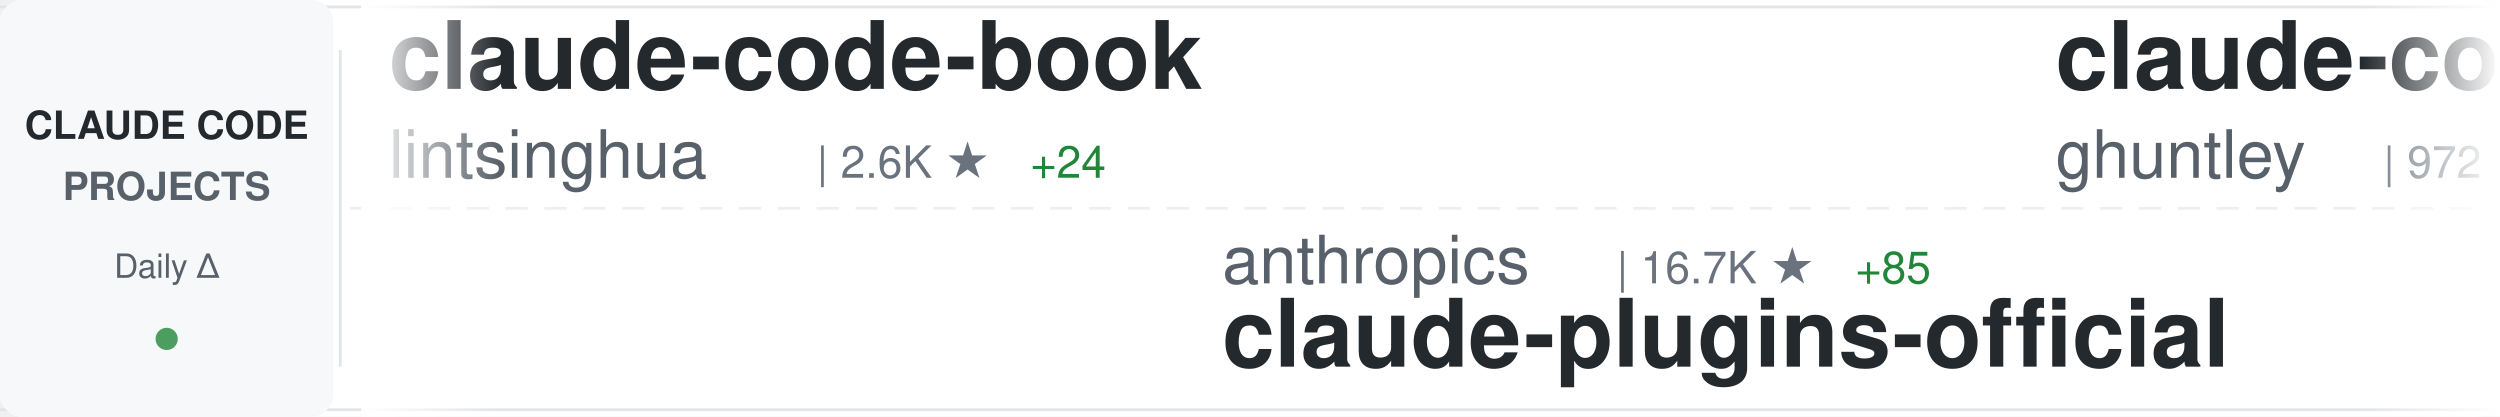
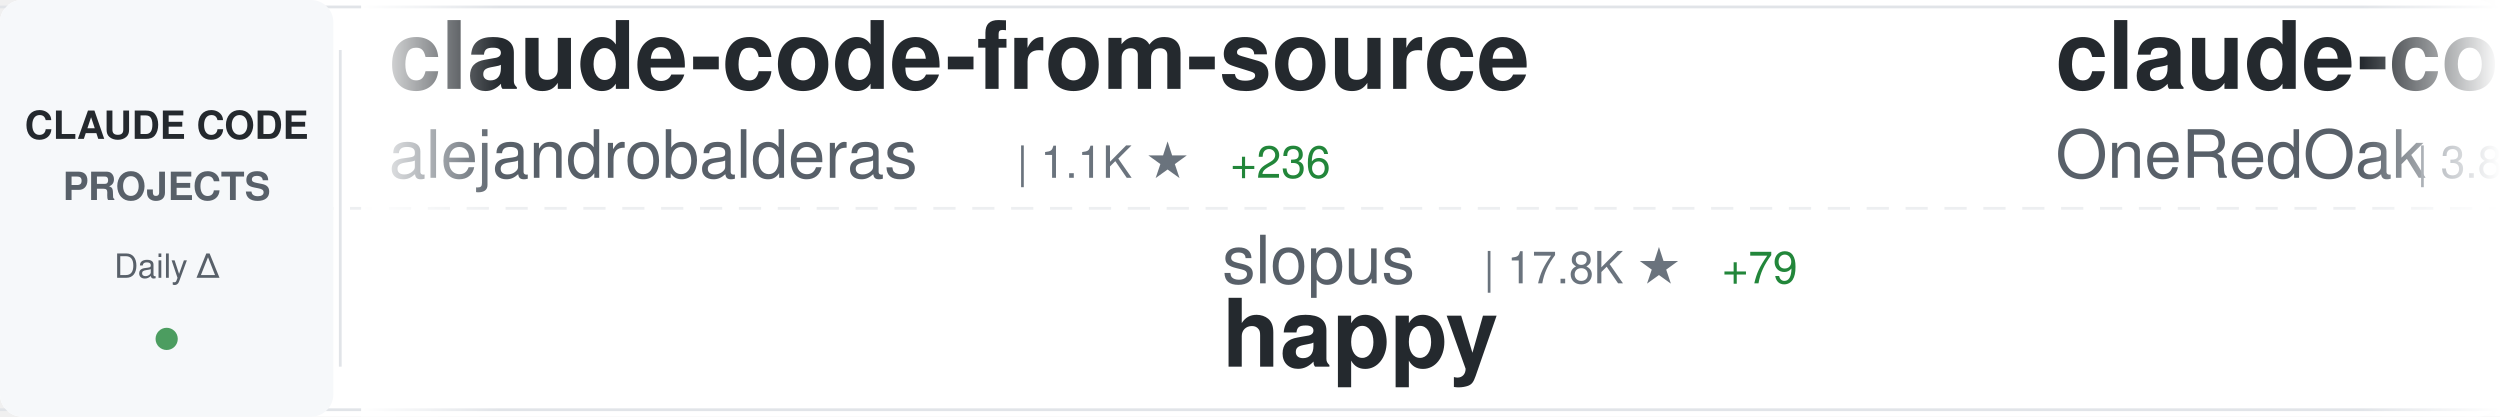
<svg xmlns="http://www.w3.org/2000/svg" width="900" height="150">
  <defs>
    <linearGradient id="awesomeLeftFade" x1="0%" y1="0%" x2="100%" y2="0%">
      <stop offset="0%" style="stop-color:#ffffff;stop-opacity:1" />
      <stop offset="100%" style="stop-color:#ffffff;stop-opacity:0" />
    </linearGradient>
    <linearGradient id="awesomeRightFade" x1="0%" y1="0%" x2="100%" y2="0%">
      <stop offset="0%" style="stop-color:#ffffff;stop-opacity:0" />
      <stop offset="100%" style="stop-color:#ffffff;stop-opacity:1" />
    </linearGradient>
  </defs>
  <rect width="900" height="150" fill="#ffffff" rx="8" />
  <rect x="0" y="2" width="900" height="1" fill="#e1e4e8" />
  <rect x="0" y="147" width="900" height="1" fill="#e1e4e8" />
  <line x1="0" y1="75" x2="900" y2="75" stroke="#e1e4e8" stroke-width="1" stroke-dasharray="8 6" opacity="0.6" />
  <rect x="0" y="0" width="120" height="150" fill="#f6f8fa" rx="8" />
  <text x="60" y="50" font-family="-apple-system, BlinkMacSystemFont, 'Segoe UI', Helvetica, Arial, sans-serif" font-size="14" font-weight="600" fill="#24292e" text-anchor="middle">CLAUDE CODE</text>
  <text x="60" y="72" font-family="-apple-system, BlinkMacSystemFont, 'Segoe UI', Helvetica, Arial, sans-serif" font-size="14" font-weight="600" fill="#586069" text-anchor="middle">PROJECTS</text>
  <text x="60" y="100" font-family="-apple-system, BlinkMacSystemFont, 'Segoe UI', Helvetica, Arial, sans-serif" font-size="12" font-weight="500" fill="#586069" text-anchor="middle">Daily Δ</text>
  <circle cx="60" cy="122" r="4" fill="#22863a" opacity="0.8" />
  <rect x="122" y="18" width="1" height="114" fill="#e1e4e8" />
  <clipPath id="awesomeTickerClip">
    <rect x="130" y="0" width="770" height="150" />
  </clipPath>
  <g clip-path="url(#awesomeTickerClip)">
    <g id="awesomeTickerItems">
      <animateTransform attributeName="transform" attributeType="XML" type="translate" from="0 0" to="-3000 0" dur="54s" repeatCount="indefinite" />
      <g transform="translate(0, 0)">
-         <text x="140" y="32" font-family="-apple-system, BlinkMacSystemFont, 'Segoe UI', Helvetica, Arial, sans-serif" font-size="34" font-weight="600" fill="#24292e">claude-code-book</text>
-         <text x="140" y="64" font-family="-apple-system, BlinkMacSystemFont, 'Segoe UI', Helvetica, Arial, sans-serif" font-size="24" font-weight="400" fill="#586069">lintsinghua</text>
-         <text x="294" y="64" font-family="-apple-system, BlinkMacSystemFont, 'Segoe UI', Helvetica, Arial, sans-serif" font-size="16" font-weight="500" fill="#6a737d">| 2.6K ★</text>
-         <text x="371" y="64" font-family="-apple-system, BlinkMacSystemFont, 'Segoe UI', Helvetica, Arial, sans-serif" font-size="16" font-weight="500" fill="#22863a"> +24</text>
+         <text x="140" y="32" font-family="-apple-system, BlinkMacSystemFont, 'Segoe UI', Helvetica, Arial, sans-serif" font-size="34" font-weight="600" fill="#24292e">claude-code-from-source</text>
+         <text x="140" y="64" font-family="-apple-system, BlinkMacSystemFont, 'Segoe UI', Helvetica, Arial, sans-serif" font-size="24" font-weight="400" fill="#586069">alejandrobalderas</text>
+         <text x="366" y="64" font-family="-apple-system, BlinkMacSystemFont, 'Segoe UI', Helvetica, Arial, sans-serif" font-size="16" font-weight="500" fill="#6a737d">| 1.1K ★</text>
+         <text x="443" y="64" font-family="-apple-system, BlinkMacSystemFont, 'Segoe UI', Helvetica, Arial, sans-serif" font-size="16" font-weight="500" fill="#22863a"> +236</text>
      </g>
      <g transform="translate(300, 0)">
-         <text x="140" y="102" font-family="-apple-system, BlinkMacSystemFont, 'Segoe UI', Helvetica, Arial, sans-serif" font-size="24" font-weight="400" fill="#586069">anthropics</text>
-         <text x="282" y="102" font-family="-apple-system, BlinkMacSystemFont, 'Segoe UI', Helvetica, Arial, sans-serif" font-size="16" font-weight="500" fill="#6a737d">| 16.7K ★</text>
-         <text x="368" y="102" font-family="-apple-system, BlinkMacSystemFont, 'Segoe UI', Helvetica, Arial, sans-serif" font-size="16" font-weight="500" fill="#22863a"> +85</text>
-         <text x="140" y="132" font-family="-apple-system, BlinkMacSystemFont, 'Segoe UI', Helvetica, Arial, sans-serif" font-size="34" font-weight="600" fill="#24292e">claude-plugins-official</text>
+         <text x="140" y="102" font-family="-apple-system, BlinkMacSystemFont, 'Segoe UI', Helvetica, Arial, sans-serif" font-size="24" font-weight="400" fill="#586069">slopus</text>
+         <text x="234" y="102" font-family="-apple-system, BlinkMacSystemFont, 'Segoe UI', Helvetica, Arial, sans-serif" font-size="16" font-weight="500" fill="#6a737d">| 17.8K ★</text>
+         <text x="320" y="102" font-family="-apple-system, BlinkMacSystemFont, 'Segoe UI', Helvetica, Arial, sans-serif" font-size="16" font-weight="500" fill="#22863a"> +79</text>
+         <text x="140" y="132" font-family="-apple-system, BlinkMacSystemFont, 'Segoe UI', Helvetica, Arial, sans-serif" font-size="34" font-weight="600" fill="#24292e">happy</text>
      </g>
      <g transform="translate(600, 0)">
-         <text x="140" y="32" font-family="-apple-system, BlinkMacSystemFont, 'Segoe UI', Helvetica, Arial, sans-serif" font-size="34" font-weight="600" fill="#24292e">claude-code-source-code-...</text>
-         <text x="140" y="64" font-family="-apple-system, BlinkMacSystemFont, 'Segoe UI', Helvetica, Arial, sans-serif" font-size="24" font-weight="400" fill="#586069">ghuntley</text>
-         <text x="258" y="64" font-family="-apple-system, BlinkMacSystemFont, 'Segoe UI', Helvetica, Arial, sans-serif" font-size="16" font-weight="500" fill="#6a737d">| 972 ★</text>
-         <text x="326" y="64" font-family="-apple-system, BlinkMacSystemFont, 'Segoe UI', Helvetica, Arial, sans-serif" font-size="16" font-weight="500" fill="#22863a"> +1</text>
+         <text x="140" y="32" font-family="-apple-system, BlinkMacSystemFont, 'Segoe UI', Helvetica, Arial, sans-serif" font-size="34" font-weight="600" fill="#24292e">claude-code-workflows</text>
+         <text x="140" y="64" font-family="-apple-system, BlinkMacSystemFont, 'Segoe UI', Helvetica, Arial, sans-serif" font-size="24" font-weight="400" fill="#586069">OneRedOak</text>
+         <text x="270" y="64" font-family="-apple-system, BlinkMacSystemFont, 'Segoe UI', Helvetica, Arial, sans-serif" font-size="16" font-weight="500" fill="#6a737d">| 3.8K ★</text>
      </g>
      <g transform="translate(900, 0)">
-         <text x="140" y="102" font-family="-apple-system, BlinkMacSystemFont, 'Segoe UI', Helvetica, Arial, sans-serif" font-size="24" font-weight="400" fill="#586069">Pimzino</text>
-         <text x="246" y="102" font-family="-apple-system, BlinkMacSystemFont, 'Segoe UI', Helvetica, Arial, sans-serif" font-size="16" font-weight="500" fill="#6a737d">| 3.6K ★</text>
-         <text x="140" y="132" font-family="-apple-system, BlinkMacSystemFont, 'Segoe UI', Helvetica, Arial, sans-serif" font-size="34" font-weight="600" fill="#24292e">claude-code-spec-workflo...</text>
+         <text x="140" y="102" font-family="-apple-system, BlinkMacSystemFont, 'Segoe UI', Helvetica, Arial, sans-serif" font-size="24" font-weight="400" fill="#586069">shareAI-lab</text>
+         <text x="294" y="102" font-family="-apple-system, BlinkMacSystemFont, 'Segoe UI', Helvetica, Arial, sans-serif" font-size="16" font-weight="500" fill="#6a737d">| 52.0K ★</text>
+         <text x="380" y="102" font-family="-apple-system, BlinkMacSystemFont, 'Segoe UI', Helvetica, Arial, sans-serif" font-size="16" font-weight="500" fill="#22863a"> +386</text>
+         <text x="140" y="132" font-family="-apple-system, BlinkMacSystemFont, 'Segoe UI', Helvetica, Arial, sans-serif" font-size="34" font-weight="600" fill="#24292e">learn-claude-code</text>
      </g>
      <g transform="translate(1200, 0)">
-         <text x="140" y="32" font-family="-apple-system, BlinkMacSystemFont, 'Segoe UI', Helvetica, Arial, sans-serif" font-size="34" font-weight="600" fill="#24292e">claude-code-telegram</text>
-         <text x="140" y="64" font-family="-apple-system, BlinkMacSystemFont, 'Segoe UI', Helvetica, Arial, sans-serif" font-size="24" font-weight="400" fill="#586069">RichardAtCT</text>
-         <text x="294" y="64" font-family="-apple-system, BlinkMacSystemFont, 'Segoe UI', Helvetica, Arial, sans-serif" font-size="16" font-weight="500" fill="#6a737d">| 2.4K ★</text>
-         <text x="371" y="64" font-family="-apple-system, BlinkMacSystemFont, 'Segoe UI', Helvetica, Arial, sans-serif" font-size="16" font-weight="500" fill="#22863a"> +9</text>
+         <text x="140" y="32" font-family="-apple-system, BlinkMacSystemFont, 'Segoe UI', Helvetica, Arial, sans-serif" font-size="34" font-weight="600" fill="#24292e">claude-code-settings</text>
+         <text x="140" y="64" font-family="-apple-system, BlinkMacSystemFont, 'Segoe UI', Helvetica, Arial, sans-serif" font-size="24" font-weight="400" fill="#586069">feiskyer</text>
+         <text x="258" y="64" font-family="-apple-system, BlinkMacSystemFont, 'Segoe UI', Helvetica, Arial, sans-serif" font-size="16" font-weight="500" fill="#6a737d">| 1.4K ★</text>
+         <text x="335" y="64" font-family="-apple-system, BlinkMacSystemFont, 'Segoe UI', Helvetica, Arial, sans-serif" font-size="16" font-weight="500" fill="#22863a"> +1</text>
      </g>
      <g transform="translate(1500, 0)">
-         <text x="140" y="102" font-family="-apple-system, BlinkMacSystemFont, 'Segoe UI', Helvetica, Arial, sans-serif" font-size="24" font-weight="400" fill="#586069">Yeachan-Heo</text>
-         <text x="294" y="102" font-family="-apple-system, BlinkMacSystemFont, 'Segoe UI', Helvetica, Arial, sans-serif" font-size="16" font-weight="500" fill="#6a737d">| 27.9K ★</text>
-         <text x="380" y="102" font-family="-apple-system, BlinkMacSystemFont, 'Segoe UI', Helvetica, Arial, sans-serif" font-size="16" font-weight="500" fill="#22863a"> +340</text>
-         <text x="140" y="132" font-family="-apple-system, BlinkMacSystemFont, 'Segoe UI', Helvetica, Arial, sans-serif" font-size="34" font-weight="600" fill="#24292e">oh-my-claudecode</text>
+         <text x="140" y="102" font-family="-apple-system, BlinkMacSystemFont, 'Segoe UI', Helvetica, Arial, sans-serif" font-size="24" font-weight="400" fill="#586069">ding113</text>
+         <text x="246" y="102" font-family="-apple-system, BlinkMacSystemFont, 'Segoe UI', Helvetica, Arial, sans-serif" font-size="16" font-weight="500" fill="#6a737d">| 2.4K ★</text>
+         <text x="323" y="102" font-family="-apple-system, BlinkMacSystemFont, 'Segoe UI', Helvetica, Arial, sans-serif" font-size="16" font-weight="500" fill="#22863a"> +9</text>
+         <text x="140" y="132" font-family="-apple-system, BlinkMacSystemFont, 'Segoe UI', Helvetica, Arial, sans-serif" font-size="34" font-weight="600" fill="#24292e">claude-code-hub</text>
      </g>
      <g transform="translate(1800, 0)">
-         <text x="140" y="32" font-family="-apple-system, BlinkMacSystemFont, 'Segoe UI', Helvetica, Arial, sans-serif" font-size="34" font-weight="600" fill="#24292e">nanoclaw</text>
-         <text x="140" y="64" font-family="-apple-system, BlinkMacSystemFont, 'Segoe UI', Helvetica, Arial, sans-serif" font-size="24" font-weight="400" fill="#586069">qwibitai</text>
-         <text x="258" y="64" font-family="-apple-system, BlinkMacSystemFont, 'Segoe UI', Helvetica, Arial, sans-serif" font-size="16" font-weight="500" fill="#6a737d">| 27.2K ★</text>
-         <text x="344" y="64" font-family="-apple-system, BlinkMacSystemFont, 'Segoe UI', Helvetica, Arial, sans-serif" font-size="16" font-weight="500" fill="#22863a"> +68</text>
+         <text x="140" y="32" font-family="-apple-system, BlinkMacSystemFont, 'Segoe UI', Helvetica, Arial, sans-serif" font-size="34" font-weight="600" fill="#24292e">Claude-Code-Game-Studios</text>
+         <text x="140" y="64" font-family="-apple-system, BlinkMacSystemFont, 'Segoe UI', Helvetica, Arial, sans-serif" font-size="24" font-weight="400" fill="#586069">Donchitos</text>
+         <text x="270" y="64" font-family="-apple-system, BlinkMacSystemFont, 'Segoe UI', Helvetica, Arial, sans-serif" font-size="16" font-weight="500" fill="#6a737d">| 8.7K ★</text>
+         <text x="347" y="64" font-family="-apple-system, BlinkMacSystemFont, 'Segoe UI', Helvetica, Arial, sans-serif" font-size="16" font-weight="500" fill="#22863a"> +92</text>
      </g>
      <g transform="translate(2100, 0)">
-         <text x="140" y="102" font-family="-apple-system, BlinkMacSystemFont, 'Segoe UI', Helvetica, Arial, sans-serif" font-size="24" font-weight="400" fill="#586069">Windy3f3f3f3f</text>
-         <text x="318" y="102" font-family="-apple-system, BlinkMacSystemFont, 'Segoe UI', Helvetica, Arial, sans-serif" font-size="16" font-weight="500" fill="#6a737d">| 1.8K ★</text>
-         <text x="395" y="102" font-family="-apple-system, BlinkMacSystemFont, 'Segoe UI', Helvetica, Arial, sans-serif" font-size="16" font-weight="500" fill="#22863a"> +31</text>
-         <text x="140" y="132" font-family="-apple-system, BlinkMacSystemFont, 'Segoe UI', Helvetica, Arial, sans-serif" font-size="34" font-weight="600" fill="#24292e">how-claude-code-works</text>
+         <text x="140" y="102" font-family="-apple-system, BlinkMacSystemFont, 'Segoe UI', Helvetica, Arial, sans-serif" font-size="24" font-weight="400" fill="#586069">sickn33</text>
+         <text x="246" y="102" font-family="-apple-system, BlinkMacSystemFont, 'Segoe UI', Helvetica, Arial, sans-serif" font-size="16" font-weight="500" fill="#6a737d">| 32.3K ★</text>
+         <text x="332" y="102" font-family="-apple-system, BlinkMacSystemFont, 'Segoe UI', Helvetica, Arial, sans-serif" font-size="16" font-weight="500" fill="#22863a"> +197</text>
+         <text x="140" y="132" font-family="-apple-system, BlinkMacSystemFont, 'Segoe UI', Helvetica, Arial, sans-serif" font-size="34" font-weight="600" fill="#24292e">antigravity-awesome-skil...</text>
      </g>
      <g transform="translate(2400, 0)">
-         <text x="140" y="32" font-family="-apple-system, BlinkMacSystemFont, 'Segoe UI', Helvetica, Arial, sans-serif" font-size="34" font-weight="600" fill="#24292e">claude-skills</text>
-         <text x="140" y="64" font-family="-apple-system, BlinkMacSystemFont, 'Segoe UI', Helvetica, Arial, sans-serif" font-size="24" font-weight="400" fill="#586069">alirezarezvani</text>
-         <text x="330" y="64" font-family="-apple-system, BlinkMacSystemFont, 'Segoe UI', Helvetica, Arial, sans-serif" font-size="16" font-weight="500" fill="#6a737d">| 10.6K ★</text>
-         <text x="416" y="64" font-family="-apple-system, BlinkMacSystemFont, 'Segoe UI', Helvetica, Arial, sans-serif" font-size="16" font-weight="500" fill="#22863a"> +144</text>
+         <text x="140" y="32" font-family="-apple-system, BlinkMacSystemFont, 'Segoe UI', Helvetica, Arial, sans-serif" font-size="34" font-weight="600" fill="#24292e">claude-code-tips</text>
+         <text x="140" y="64" font-family="-apple-system, BlinkMacSystemFont, 'Segoe UI', Helvetica, Arial, sans-serif" font-size="24" font-weight="400" fill="#586069">ykdojo</text>
+         <text x="234" y="64" font-family="-apple-system, BlinkMacSystemFont, 'Segoe UI', Helvetica, Arial, sans-serif" font-size="16" font-weight="500" fill="#6a737d">| 7.4K ★</text>
+         <text x="311" y="64" font-family="-apple-system, BlinkMacSystemFont, 'Segoe UI', Helvetica, Arial, sans-serif" font-size="16" font-weight="500" fill="#22863a"> +44</text>
      </g>
      <g transform="translate(2700, 0)">
-         <text x="140" y="102" font-family="-apple-system, BlinkMacSystemFont, 'Segoe UI', Helvetica, Arial, sans-serif" font-size="24" font-weight="400" fill="#586069">Piebald-AI</text>
-         <text x="282" y="102" font-family="-apple-system, BlinkMacSystemFont, 'Segoe UI', Helvetica, Arial, sans-serif" font-size="16" font-weight="500" fill="#6a737d">| 8.6K ★</text>
-         <text x="359" y="102" font-family="-apple-system, BlinkMacSystemFont, 'Segoe UI', Helvetica, Arial, sans-serif" font-size="16" font-weight="500" fill="#22863a"> +24</text>
-         <text x="140" y="132" font-family="-apple-system, BlinkMacSystemFont, 'Segoe UI', Helvetica, Arial, sans-serif" font-size="34" font-weight="600" fill="#24292e">claude-code-system-promp...</text>
+         <text x="140" y="102" font-family="-apple-system, BlinkMacSystemFont, 'Segoe UI', Helvetica, Arial, sans-serif" font-size="24" font-weight="400" fill="#586069">pengchengneo</text>
+         <text x="306" y="102" font-family="-apple-system, BlinkMacSystemFont, 'Segoe UI', Helvetica, Arial, sans-serif" font-size="16" font-weight="500" fill="#6a737d">| 1.1K ★</text>
+         <text x="383" y="102" font-family="-apple-system, BlinkMacSystemFont, 'Segoe UI', Helvetica, Arial, sans-serif" font-size="16" font-weight="500" fill="#22863a"> +9</text>
+         <text x="140" y="132" font-family="-apple-system, BlinkMacSystemFont, 'Segoe UI', Helvetica, Arial, sans-serif" font-size="34" font-weight="600" fill="#24292e">Claude-Code</text>
      </g>
      <g transform="translate(3000, 0)">
-         <text x="140" y="32" font-family="-apple-system, BlinkMacSystemFont, 'Segoe UI', Helvetica, Arial, sans-serif" font-size="34" font-weight="600" fill="#24292e">claude-code-book</text>
-         <text x="140" y="64" font-family="-apple-system, BlinkMacSystemFont, 'Segoe UI', Helvetica, Arial, sans-serif" font-size="24" font-weight="400" fill="#586069">lintsinghua</text>
-         <text x="294" y="64" font-family="-apple-system, BlinkMacSystemFont, 'Segoe UI', Helvetica, Arial, sans-serif" font-size="16" font-weight="500" fill="#6a737d">| 2.6K ★</text>
-         <text x="371" y="64" font-family="-apple-system, BlinkMacSystemFont, 'Segoe UI', Helvetica, Arial, sans-serif" font-size="16" font-weight="500" fill="#22863a"> +24</text>
+         <text x="140" y="32" font-family="-apple-system, BlinkMacSystemFont, 'Segoe UI', Helvetica, Arial, sans-serif" font-size="34" font-weight="600" fill="#24292e">claude-code-from-source</text>
+         <text x="140" y="64" font-family="-apple-system, BlinkMacSystemFont, 'Segoe UI', Helvetica, Arial, sans-serif" font-size="24" font-weight="400" fill="#586069">alejandrobalderas</text>
+         <text x="366" y="64" font-family="-apple-system, BlinkMacSystemFont, 'Segoe UI', Helvetica, Arial, sans-serif" font-size="16" font-weight="500" fill="#6a737d">| 1.1K ★</text>
+         <text x="443" y="64" font-family="-apple-system, BlinkMacSystemFont, 'Segoe UI', Helvetica, Arial, sans-serif" font-size="16" font-weight="500" fill="#22863a"> +236</text>
      </g>
      <g transform="translate(3300, 0)">
-         <text x="140" y="102" font-family="-apple-system, BlinkMacSystemFont, 'Segoe UI', Helvetica, Arial, sans-serif" font-size="24" font-weight="400" fill="#586069">anthropics</text>
-         <text x="282" y="102" font-family="-apple-system, BlinkMacSystemFont, 'Segoe UI', Helvetica, Arial, sans-serif" font-size="16" font-weight="500" fill="#6a737d">| 16.7K ★</text>
-         <text x="368" y="102" font-family="-apple-system, BlinkMacSystemFont, 'Segoe UI', Helvetica, Arial, sans-serif" font-size="16" font-weight="500" fill="#22863a"> +85</text>
-         <text x="140" y="132" font-family="-apple-system, BlinkMacSystemFont, 'Segoe UI', Helvetica, Arial, sans-serif" font-size="34" font-weight="600" fill="#24292e">claude-plugins-official</text>
+         <text x="140" y="102" font-family="-apple-system, BlinkMacSystemFont, 'Segoe UI', Helvetica, Arial, sans-serif" font-size="24" font-weight="400" fill="#586069">slopus</text>
+         <text x="234" y="102" font-family="-apple-system, BlinkMacSystemFont, 'Segoe UI', Helvetica, Arial, sans-serif" font-size="16" font-weight="500" fill="#6a737d">| 17.8K ★</text>
+         <text x="320" y="102" font-family="-apple-system, BlinkMacSystemFont, 'Segoe UI', Helvetica, Arial, sans-serif" font-size="16" font-weight="500" fill="#22863a"> +79</text>
+         <text x="140" y="132" font-family="-apple-system, BlinkMacSystemFont, 'Segoe UI', Helvetica, Arial, sans-serif" font-size="34" font-weight="600" fill="#24292e">happy</text>
      </g>
      <g transform="translate(3600, 0)">
-         <text x="140" y="32" font-family="-apple-system, BlinkMacSystemFont, 'Segoe UI', Helvetica, Arial, sans-serif" font-size="34" font-weight="600" fill="#24292e">claude-code-source-code-...</text>
-         <text x="140" y="64" font-family="-apple-system, BlinkMacSystemFont, 'Segoe UI', Helvetica, Arial, sans-serif" font-size="24" font-weight="400" fill="#586069">ghuntley</text>
-         <text x="258" y="64" font-family="-apple-system, BlinkMacSystemFont, 'Segoe UI', Helvetica, Arial, sans-serif" font-size="16" font-weight="500" fill="#6a737d">| 972 ★</text>
-         <text x="326" y="64" font-family="-apple-system, BlinkMacSystemFont, 'Segoe UI', Helvetica, Arial, sans-serif" font-size="16" font-weight="500" fill="#22863a"> +1</text>
+         <text x="140" y="32" font-family="-apple-system, BlinkMacSystemFont, 'Segoe UI', Helvetica, Arial, sans-serif" font-size="34" font-weight="600" fill="#24292e">claude-code-workflows</text>
+         <text x="140" y="64" font-family="-apple-system, BlinkMacSystemFont, 'Segoe UI', Helvetica, Arial, sans-serif" font-size="24" font-weight="400" fill="#586069">OneRedOak</text>
+         <text x="270" y="64" font-family="-apple-system, BlinkMacSystemFont, 'Segoe UI', Helvetica, Arial, sans-serif" font-size="16" font-weight="500" fill="#6a737d">| 3.8K ★</text>
      </g>
      <g transform="translate(3900, 0)">
-         <text x="140" y="102" font-family="-apple-system, BlinkMacSystemFont, 'Segoe UI', Helvetica, Arial, sans-serif" font-size="24" font-weight="400" fill="#586069">Pimzino</text>
-         <text x="246" y="102" font-family="-apple-system, BlinkMacSystemFont, 'Segoe UI', Helvetica, Arial, sans-serif" font-size="16" font-weight="500" fill="#6a737d">| 3.6K ★</text>
-         <text x="140" y="132" font-family="-apple-system, BlinkMacSystemFont, 'Segoe UI', Helvetica, Arial, sans-serif" font-size="34" font-weight="600" fill="#24292e">claude-code-spec-workflo...</text>
+         <text x="140" y="102" font-family="-apple-system, BlinkMacSystemFont, 'Segoe UI', Helvetica, Arial, sans-serif" font-size="24" font-weight="400" fill="#586069">shareAI-lab</text>
+         <text x="294" y="102" font-family="-apple-system, BlinkMacSystemFont, 'Segoe UI', Helvetica, Arial, sans-serif" font-size="16" font-weight="500" fill="#6a737d">| 52.0K ★</text>
+         <text x="380" y="102" font-family="-apple-system, BlinkMacSystemFont, 'Segoe UI', Helvetica, Arial, sans-serif" font-size="16" font-weight="500" fill="#22863a"> +386</text>
+         <text x="140" y="132" font-family="-apple-system, BlinkMacSystemFont, 'Segoe UI', Helvetica, Arial, sans-serif" font-size="34" font-weight="600" fill="#24292e">learn-claude-code</text>
      </g>
    </g>
  </g>
  <rect x="130" y="0" width="50" height="150" fill="url(#awesomeLeftFade)" />
  <rect x="850" y="0" width="50" height="150" fill="url(#awesomeRightFade)" />
</svg>
